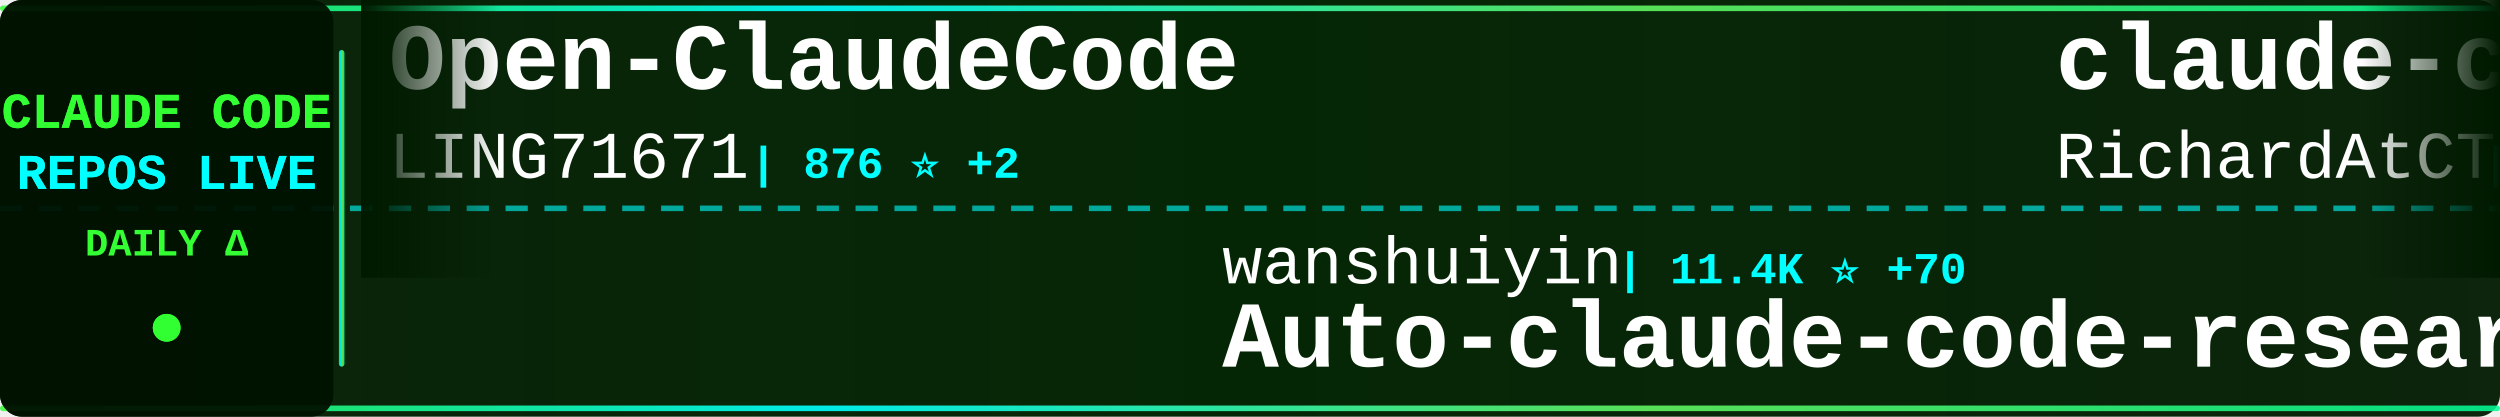
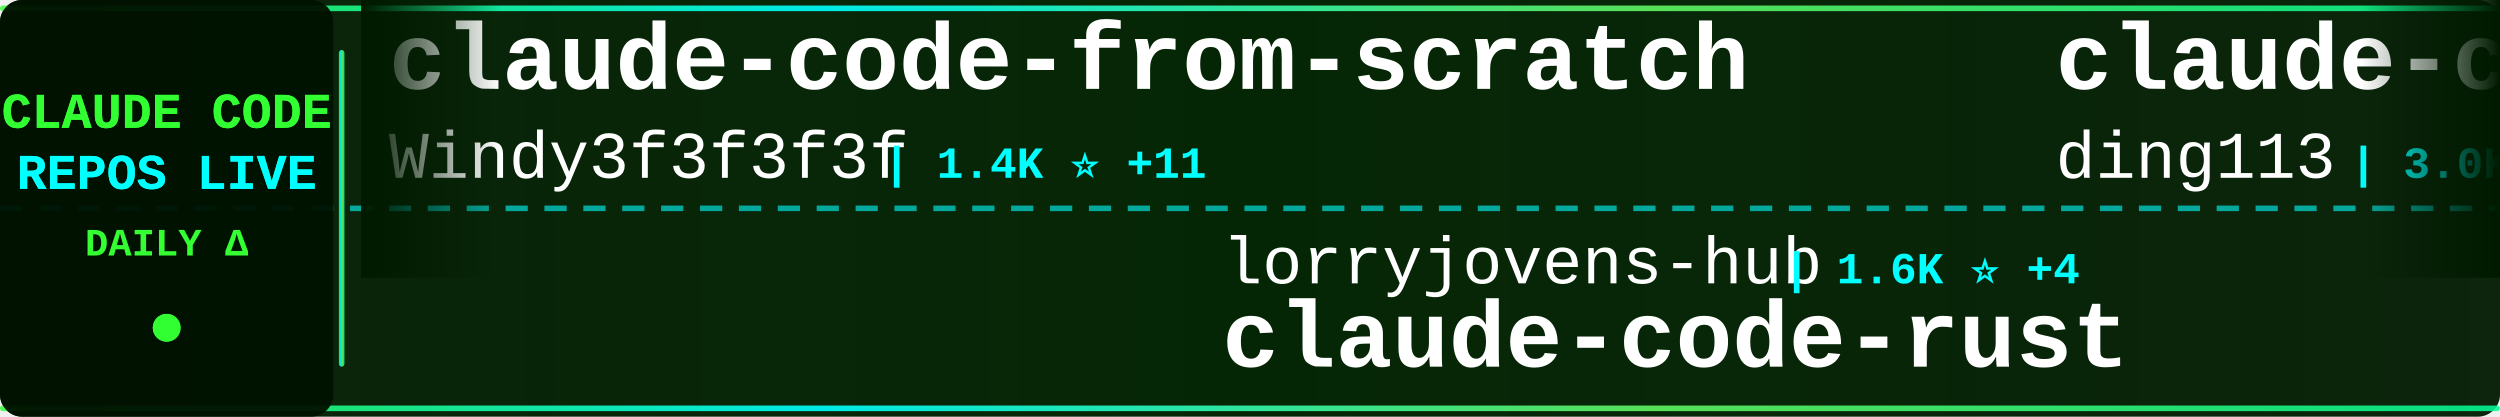
<svg xmlns="http://www.w3.org/2000/svg" width="900" height="150">
  <defs>
    <linearGradient id="tickerBg" x1="0%" y1="0%" x2="100%" y2="0%">
      <stop offset="0%" style="stop-color:#001a00;stop-opacity:0.95" />
      <stop offset="50%" style="stop-color:#002200;stop-opacity:0.98" />
      <stop offset="100%" style="stop-color:#001a00;stop-opacity:0.95" />
    </linearGradient>
    <linearGradient id="borderGrad" x1="0%" y1="0%" x2="100%" y2="0%">
      <stop offset="0%" style="stop-color:#33ff33;stop-opacity:0.85">
        <animate attributeName="stop-opacity" values="0.85;1;0.85" dur="2s" repeatCount="indefinite" />
      </stop>
      <stop offset="33%" style="stop-color:#00ffff;stop-opacity:0.9">
        <animate attributeName="stop-opacity" values="0.9;1;0.9" dur="2.2s" repeatCount="indefinite" />
      </stop>
      <stop offset="66%" style="stop-color:#66ff66;stop-opacity:0.85">
        <animate attributeName="stop-opacity" values="0.85;1;0.85" dur="1.8s" repeatCount="indefinite" />
      </stop>
      <stop offset="100%" style="stop-color:#00ff99;stop-opacity:0.85">
        <animate attributeName="stop-opacity" values="0.85;1;0.85" dur="2s" repeatCount="indefinite" />
      </stop>
    </linearGradient>
    <filter id="textGlow">
      <feGaussianBlur stdDeviation="0.1" result="coloredBlur" />
      <feMerge>
        <feMergeNode in="coloredBlur" />
        <feMergeNode in="SourceGraphic" />
      </feMerge>
    </filter>
    <filter id="metricGlow">
      <feGaussianBlur stdDeviation="0.2" result="coloredBlur" />
      <feMerge>
        <feMergeNode in="coloredBlur" />
        <feMergeNode in="SourceGraphic" />
      </feMerge>
    </filter>
    <linearGradient id="leftFade" x1="0%" y1="0%" x2="100%" y2="0%">
      <stop offset="0%" style="stop-color:#001a00;stop-opacity:1" />
      <stop offset="100%" style="stop-color:#001a00;stop-opacity:0" />
    </linearGradient>
    <linearGradient id="rightFade" x1="0%" y1="0%" x2="100%" y2="0%">
      <stop offset="0%" style="stop-color:#001a00;stop-opacity:0" />
      <stop offset="100%" style="stop-color:#001a00;stop-opacity:1" />
    </linearGradient>
  </defs>
  <rect width="900" height="150" fill="url(#tickerBg)" rx="8" />
  <rect x="0" y="2" width="900" height="2" fill="url(#borderGrad)" rx="1" />
  <rect x="0" y="146" width="900" height="2" fill="url(#borderGrad)" rx="1" />
  <line x1="0" y1="75" x2="900" y2="75" stroke="#00ffff" stroke-width="2" stroke-dasharray="8 6" opacity="0.6" />
  <rect x="0" y="0" width="120" height="150" fill="#001100" opacity="0.95" rx="8" />
  <text x="60" y="46" font-family="'Courier New', monospace" font-size="18" font-weight="bold" fill="#33ff33" text-anchor="middle" filter="url(#textGlow)">
    CLAUDE CODE
  </text>
  <text x="60" y="68" font-family="'Courier New', monospace" font-size="18" font-weight="bold" fill="#00ffff" text-anchor="middle" filter="url(#textGlow)">
    REPOS LIVE
  </text>
  <text x="60" y="92" font-family="'Courier New', monospace" font-size="14" font-weight="bold" fill="#33ff33" text-anchor="middle">
    DAILY Δ
  </text>
  <circle cx="60" cy="118" r="5" fill="#33ff33" filter="url(#metricGlow)">
    <animate attributeName="r" values="4;6;4" dur="1.5s" repeatCount="indefinite" />
    <animate attributeName="opacity" values="0.6;1;0.6" dur="1.5s" repeatCount="indefinite" />
  </circle>
  <rect x="122" y="18" width="2" height="114" fill="url(#borderGrad)" rx="1" />
  <clipPath id="tickerClip">
    <rect x="130" y="0" width="770" height="150" />
  </clipPath>
  <g clip-path="url(#tickerClip)">
    <g id="tickerItems">
      <animateTransform attributeName="transform" attributeType="XML" type="translate" from="0 0" to="-3000 0" dur="54s" repeatCount="indefinite" />
      <g transform="translate(0, 0)">
-         <text x="140" y="32" font-family="'Courier New', monospace" font-size="34" font-weight="bold" fill="#ffffff">Open-ClaudeCode</text>
-         <text x="140" y="64" font-family="'Courier New', monospace" font-size="24" font-weight="normal" fill="#ffffff" opacity="1.0">LING71671</text>
-         <text x="270" y="64" font-family="'Courier New', monospace" font-size="16" font-weight="bold" fill="#00ffff"> | 876 ⭐ +2</text>
+         <text x="140" y="32" font-family="'Courier New', monospace" font-size="34" font-weight="bold" fill="#ffffff">claude-code-from-scratch</text>
+         <text x="140" y="64" font-family="'Courier New', monospace" font-size="24" font-weight="normal" fill="#ffffff" opacity="1.0">Windy3f3f3f3f</text>
+         <text x="318" y="64" font-family="'Courier New', monospace" font-size="16" font-weight="bold" fill="#00ffff"> | 1.4K ⭐ +11</text>
      </g>
      <g transform="translate(300, 0)">
-         <text x="140" y="102" font-family="'Courier New', monospace" font-size="24" font-weight="normal" fill="#ffffff" opacity="1.0">wanshuiyin</text>
-         <text x="282" y="102" font-family="'Courier New', monospace" font-size="16" font-weight="bold" fill="#00ffff"> | 11.4K ⭐ +70</text>
-         <text x="140" y="132" font-family="'Courier New', monospace" font-size="34" font-weight="bold" fill="#ffffff">Auto-claude-code-researc...</text>
+         <text x="140" y="102" font-family="'Courier New', monospace" font-size="24" font-weight="normal" fill="#ffffff" opacity="1.0">lorryjovens-hub</text>
+         <text x="342" y="102" font-family="'Courier New', monospace" font-size="16" font-weight="bold" fill="#00ffff"> | 1.6K ⭐ +4</text>
+         <text x="140" y="132" font-family="'Courier New', monospace" font-size="34" font-weight="bold" fill="#ffffff">claude-code-rust</text>
      </g>
      <g transform="translate(600, 0)">
-         <text x="140" y="32" font-family="'Courier New', monospace" font-size="34" font-weight="bold" fill="#ffffff">claude-code-telegram</text>
-         <text x="140" y="64" font-family="'Courier New', monospace" font-size="24" font-weight="normal" fill="#ffffff" opacity="1.0">RichardAtCT</text>
-         <text x="294" y="64" font-family="'Courier New', monospace" font-size="16" font-weight="bold" fill="#00ffff"> | 2.7K ⭐ +3</text>
+         <text x="140" y="32" font-family="'Courier New', monospace" font-size="34" font-weight="bold" fill="#ffffff">claude-code-hub</text>
+         <text x="140" y="64" font-family="'Courier New', monospace" font-size="24" font-weight="normal" fill="#ffffff" opacity="1.0">ding113</text>
+         <text x="246" y="64" font-family="'Courier New', monospace" font-size="16" font-weight="bold" fill="#00ffff"> | 3.0K ⭐ +12</text>
      </g>
      <g transform="translate(900, 0)">
-         <text x="140" y="102" font-family="'Courier New', monospace" font-size="24" font-weight="normal" fill="#ffffff" opacity="1.0">jarmuine</text>
-         <text x="258" y="102" font-family="'Courier New', monospace" font-size="16" font-weight="bold" fill="#00ffff"> | 2.2K ⭐ +2</text>
-         <text x="140" y="132" font-family="'Courier New', monospace" font-size="34" font-weight="bold" fill="#ffffff">claude-code</text>
+         <text x="140" y="102" font-family="'Courier New', monospace" font-size="24" font-weight="normal" fill="#ffffff" opacity="1.0">diet103</text>
+         <text x="246" y="102" font-family="'Courier New', monospace" font-size="16" font-weight="bold" fill="#00ffff"> | 9.7K ⭐ +1</text>
+         <text x="140" y="132" font-family="'Courier New', monospace" font-size="34" font-weight="bold" fill="#ffffff">claude-code-infrastructu...</text>
      </g>
      <g transform="translate(1200, 0)">
-         <text x="140" y="32" font-family="'Courier New', monospace" font-size="34" font-weight="bold" fill="#ffffff">claude-code-my-workflow</text>
-         <text x="140" y="64" font-family="'Courier New', monospace" font-size="24" font-weight="normal" fill="#ffffff" opacity="1.0">pedrohcgs</text>
-         <text x="270" y="64" font-family="'Courier New', monospace" font-size="16" font-weight="bold" fill="#00ffff"> | 1.2K ⭐ +9</text>
+         <text x="140" y="32" font-family="'Courier New', monospace" font-size="34" font-weight="bold" fill="#ffffff">oh-my-claudecode</text>
+         <text x="140" y="64" font-family="'Courier New', monospace" font-size="24" font-weight="normal" fill="#ffffff" opacity="1.0">Yeachan-Heo</text>
+         <text x="294" y="64" font-family="'Courier New', monospace" font-size="16" font-weight="bold" fill="#00ffff"> | 35.8K ⭐ +69</text>
      </g>
      <g transform="translate(1500, 0)">
-         <text x="140" y="102" font-family="'Courier New', monospace" font-size="24" font-weight="normal" fill="#ffffff" opacity="1.0">lintsinghua</text>
-         <text x="294" y="102" font-family="'Courier New', monospace" font-size="16" font-weight="bold" fill="#00ffff"> | 3.5K ⭐ +13</text>
-         <text x="140" y="132" font-family="'Courier New', monospace" font-size="34" font-weight="bold" fill="#ffffff">claude-code-book</text>
+         <text x="140" y="102" font-family="'Courier New', monospace" font-size="24" font-weight="normal" fill="#ffffff" opacity="1.0">affaan-m</text>
+         <text x="258" y="102" font-family="'Courier New', monospace" font-size="16" font-weight="bold" fill="#00ffff"> | 208.4K ⭐ +1.1K</text>
+         <text x="140" y="132" font-family="'Courier New', monospace" font-size="34" font-weight="bold" fill="#ffffff">ECC</text>
      </g>
      <g transform="translate(1800, 0)">
-         <text x="140" y="32" font-family="'Courier New', monospace" font-size="34" font-weight="bold" fill="#ffffff">claude-code-proxy</text>
-         <text x="140" y="64" font-family="'Courier New', monospace" font-size="24" font-weight="normal" fill="#ffffff" opacity="1.0">fuergaosi233</text>
-         <text x="306" y="64" font-family="'Courier New', monospace" font-size="16" font-weight="bold" fill="#00ffff"> | 2.6K ⭐ +2</text>
+         <text x="140" y="32" font-family="'Courier New', monospace" font-size="34" font-weight="bold" fill="#ffffff">claude-code-sourcemap</text>
+         <text x="140" y="64" font-family="'Courier New', monospace" font-size="24" font-weight="normal" fill="#ffffff" opacity="1.0">ChinaSiro</text>
+         <text x="270" y="64" font-family="'Courier New', monospace" font-size="16" font-weight="bold" fill="#00ffff"> | 9.3K ⭐ +13</text>
      </g>
      <g transform="translate(2100, 0)">
-         <text x="140" y="102" font-family="'Courier New', monospace" font-size="24" font-weight="normal" fill="#ffffff" opacity="1.0">nicedreamzapp</text>
-         <text x="318" y="102" font-family="'Courier New', monospace" font-size="16" font-weight="bold" fill="#00ffff"> | 2.7K ⭐</text>
-         <text x="140" y="132" font-family="'Courier New', monospace" font-size="34" font-weight="bold" fill="#ffffff">claude-code-local</text>
+         <text x="140" y="102" font-family="'Courier New', monospace" font-size="24" font-weight="normal" fill="#ffffff" opacity="1.0">sickn33</text>
+         <text x="246" y="102" font-family="'Courier New', monospace" font-size="16" font-weight="bold" fill="#00ffff"> | 39.8K ⭐ +112</text>
+         <text x="140" y="132" font-family="'Courier New', monospace" font-size="34" font-weight="bold" fill="#ffffff">antigravity-awesome-skil...</text>
      </g>
      <g transform="translate(2400, 0)">
-         <text x="140" y="32" font-family="'Courier New', monospace" font-size="34" font-weight="bold" fill="#ffffff">claude-code-sub-agents</text>
-         <text x="140" y="64" font-family="'Courier New', monospace" font-size="24" font-weight="normal" fill="#ffffff" opacity="1.0">lst97</text>
-         <text x="222" y="64" font-family="'Courier New', monospace" font-size="16" font-weight="bold" fill="#00ffff"> | 1.6K ⭐ +1</text>
+         <text x="140" y="32" font-family="'Courier New', monospace" font-size="34" font-weight="bold" fill="#ffffff">claude-code</text>
+         <text x="140" y="64" font-family="'Courier New', monospace" font-size="24" font-weight="normal" fill="#ffffff" opacity="1.0">Tinkeringg-Lab</text>
+         <text x="330" y="64" font-family="'Courier New', monospace" font-size="16" font-weight="bold" fill="#00ffff"> | 205 ⭐</text>
      </g>
      <g transform="translate(2700, 0)">
-         <text x="140" y="102" font-family="'Courier New', monospace" font-size="24" font-weight="normal" fill="#ffffff" opacity="1.0">feiskyer</text>
-         <text x="258" y="102" font-family="'Courier New', monospace" font-size="16" font-weight="bold" fill="#00ffff"> | 1.5K ⭐ +3</text>
-         <text x="140" y="132" font-family="'Courier New', monospace" font-size="34" font-weight="bold" fill="#ffffff">claude-code-settings</text>
+         <text x="140" y="102" font-family="'Courier New', monospace" font-size="24" font-weight="normal" fill="#ffffff" opacity="1.0">multica-ai</text>
+         <text x="282" y="102" font-family="'Courier New', monospace" font-size="16" font-weight="bold" fill="#00ffff"> | 168.7K ⭐ +964</text>
+         <text x="140" y="132" font-family="'Courier New', monospace" font-size="34" font-weight="bold" fill="#ffffff">andrej-karpathy-skills</text>
      </g>
      <g transform="translate(3000, 0)">
-         <text x="140" y="32" font-family="'Courier New', monospace" font-size="34" font-weight="bold" fill="#ffffff">Open-ClaudeCode</text>
-         <text x="140" y="64" font-family="'Courier New', monospace" font-size="24" font-weight="normal" fill="#ffffff" opacity="1.0">LING71671</text>
-         <text x="270" y="64" font-family="'Courier New', monospace" font-size="16" font-weight="bold" fill="#00ffff"> | 876 ⭐ +2</text>
+         <text x="140" y="32" font-family="'Courier New', monospace" font-size="34" font-weight="bold" fill="#ffffff">claude-code-from-scratch</text>
+         <text x="140" y="64" font-family="'Courier New', monospace" font-size="24" font-weight="normal" fill="#ffffff" opacity="1.0">Windy3f3f3f3f</text>
+         <text x="318" y="64" font-family="'Courier New', monospace" font-size="16" font-weight="bold" fill="#00ffff"> | 1.4K ⭐ +11</text>
      </g>
      <g transform="translate(3300, 0)">
-         <text x="140" y="102" font-family="'Courier New', monospace" font-size="24" font-weight="normal" fill="#ffffff" opacity="1.0">wanshuiyin</text>
-         <text x="282" y="102" font-family="'Courier New', monospace" font-size="16" font-weight="bold" fill="#00ffff"> | 11.4K ⭐ +70</text>
-         <text x="140" y="132" font-family="'Courier New', monospace" font-size="34" font-weight="bold" fill="#ffffff">Auto-claude-code-researc...</text>
+         <text x="140" y="102" font-family="'Courier New', monospace" font-size="24" font-weight="normal" fill="#ffffff" opacity="1.0">lorryjovens-hub</text>
+         <text x="342" y="102" font-family="'Courier New', monospace" font-size="16" font-weight="bold" fill="#00ffff"> | 1.6K ⭐ +4</text>
+         <text x="140" y="132" font-family="'Courier New', monospace" font-size="34" font-weight="bold" fill="#ffffff">claude-code-rust</text>
      </g>
      <g transform="translate(3600, 0)">
-         <text x="140" y="32" font-family="'Courier New', monospace" font-size="34" font-weight="bold" fill="#ffffff">claude-code-telegram</text>
-         <text x="140" y="64" font-family="'Courier New', monospace" font-size="24" font-weight="normal" fill="#ffffff" opacity="1.0">RichardAtCT</text>
-         <text x="294" y="64" font-family="'Courier New', monospace" font-size="16" font-weight="bold" fill="#00ffff"> | 2.7K ⭐ +3</text>
+         <text x="140" y="32" font-family="'Courier New', monospace" font-size="34" font-weight="bold" fill="#ffffff">claude-code-hub</text>
+         <text x="140" y="64" font-family="'Courier New', monospace" font-size="24" font-weight="normal" fill="#ffffff" opacity="1.0">ding113</text>
+         <text x="246" y="64" font-family="'Courier New', monospace" font-size="16" font-weight="bold" fill="#00ffff"> | 3.0K ⭐ +12</text>
      </g>
      <g transform="translate(3900, 0)">
-         <text x="140" y="102" font-family="'Courier New', monospace" font-size="24" font-weight="normal" fill="#ffffff" opacity="1.0">jarmuine</text>
-         <text x="258" y="102" font-family="'Courier New', monospace" font-size="16" font-weight="bold" fill="#00ffff"> | 2.2K ⭐ +2</text>
-         <text x="140" y="132" font-family="'Courier New', monospace" font-size="34" font-weight="bold" fill="#ffffff">claude-code</text>
+         <text x="140" y="102" font-family="'Courier New', monospace" font-size="24" font-weight="normal" fill="#ffffff" opacity="1.0">diet103</text>
+         <text x="246" y="102" font-family="'Courier New', monospace" font-size="16" font-weight="bold" fill="#00ffff"> | 9.7K ⭐ +1</text>
+         <text x="140" y="132" font-family="'Courier New', monospace" font-size="34" font-weight="bold" fill="#ffffff">claude-code-infrastructu...</text>
      </g>
    </g>
  </g>
  <rect x="130" y="0" width="50" height="100" fill="url(#leftFade)" />
  <rect x="850" y="0" width="50" height="100" fill="url(#rightFade)" />
</svg>
